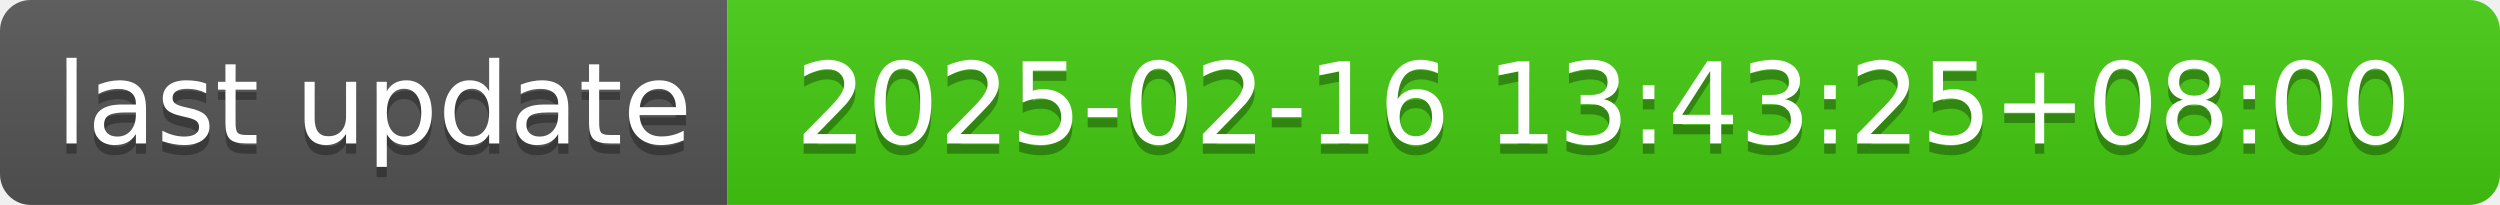
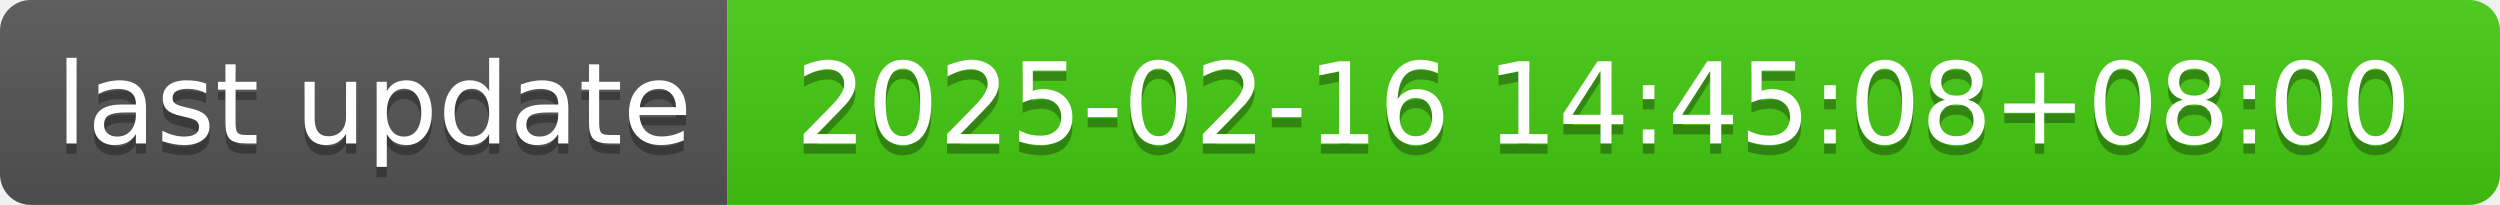
- <svg xmlns="http://www.w3.org/2000/svg" width="244" height="20" role="img" aria-label="last update: 2025-02-16 13:43:25+08:00">
+ <svg xmlns="http://www.w3.org/2000/svg" width="244" height="20" role="img" aria-label="last update: 2025-02-16 14:45:08+08:00">
  <linearGradient id="s" x2="0" y2="100%">
    <stop offset="0" stop-color="#bbb" stop-opacity=".1" />
    <stop offset="1" stop-opacity=".1" />
  </linearGradient>
  <clipPath id="r">
    <rect width="244" height="20" rx="3" fill="#fff" />
  </clipPath>
  <g clip-path="url(#r)">
    <rect width="71" height="20" fill="#555" />
    <rect x="71" width="173" height="20" fill="#4c1" />
    <rect width="244" height="20" fill="url(#s)" />
  </g>
  <g fill="#fff" text-anchor="middle" font-family="Verdana,Geneva,DejaVu Sans,sans-serif" text-rendering="geometricPrecision" font-size="110">
    <text aria-hidden="true" x="365" y="150" fill="#010101" fill-opacity=".3" transform="scale(.1)" textLength="610">last update</text>
    <text x="365" y="140" transform="scale(.1)" fill="#fff" textLength="610">last update</text>
-     <text aria-hidden="true" x="1565" y="150" fill="#010101" fill-opacity=".3" transform="scale(.1)" textLength="1630">2025-02-16 13:43:25+08:00</text>
-     <text x="1565" y="140" transform="scale(.1)" fill="#fff" textLength="1630">2025-02-16 13:43:25+08:00</text>
+     <text aria-hidden="true" x="1565" y="150" fill="#010101" fill-opacity=".3" transform="scale(.1)" textLength="1630">2025-02-16 14:45:08+08:00</text>
+     <text x="1565" y="140" transform="scale(.1)" fill="#fff" textLength="1630">2025-02-16 14:45:08+08:00</text>
  </g>
</svg>
